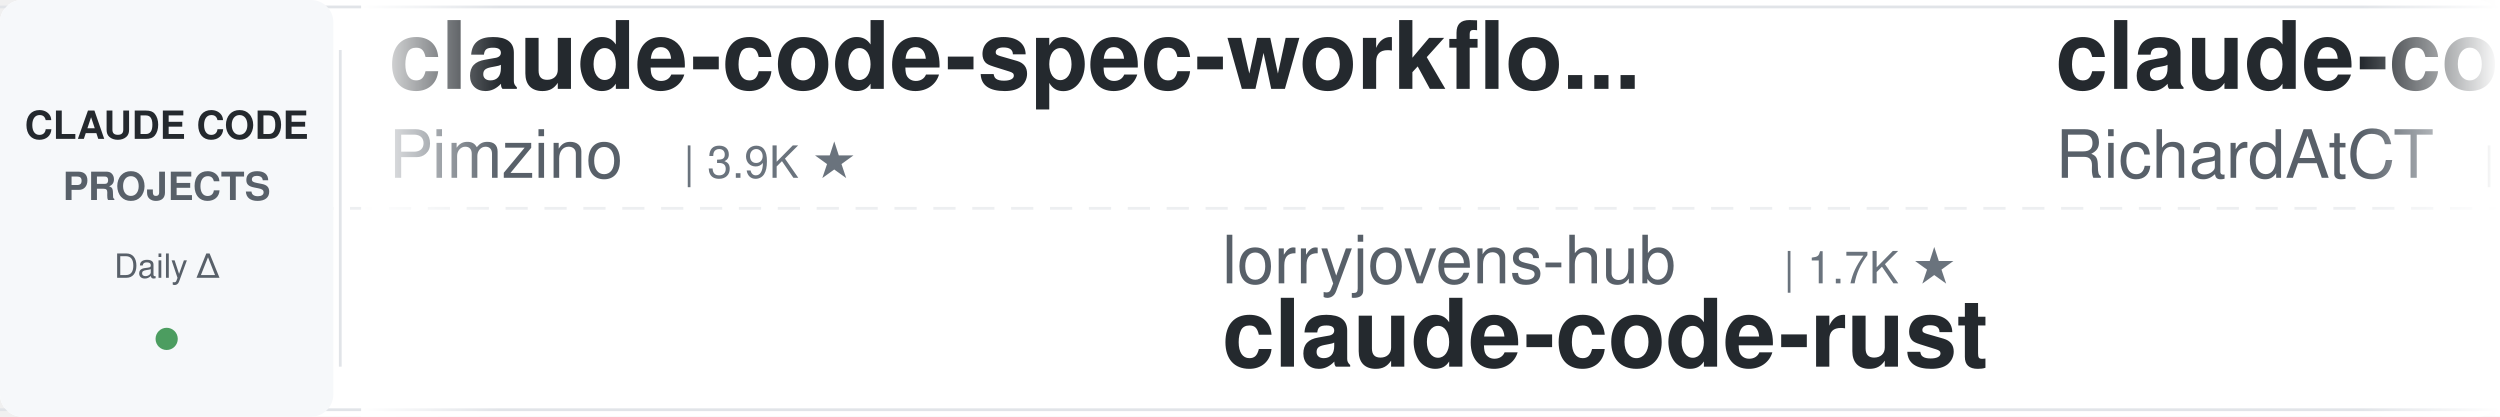
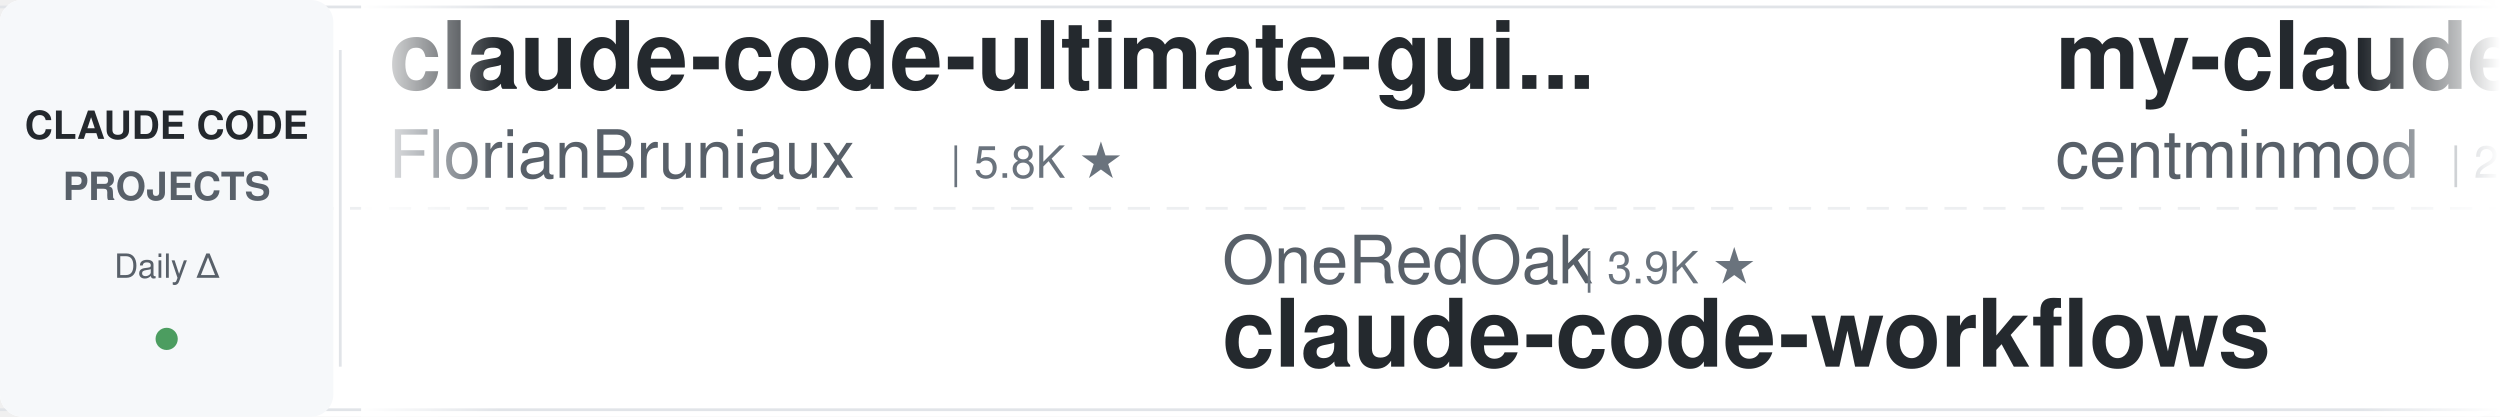
<svg xmlns="http://www.w3.org/2000/svg" width="900" height="150">
  <defs>
    <linearGradient id="leftFade" x1="0%" y1="0%" x2="100%" y2="0%">
      <stop offset="0%" style="stop-color:#ffffff;stop-opacity:1" />
      <stop offset="100%" style="stop-color:#ffffff;stop-opacity:0" />
    </linearGradient>
    <linearGradient id="rightFade" x1="0%" y1="0%" x2="100%" y2="0%">
      <stop offset="0%" style="stop-color:#ffffff;stop-opacity:0" />
      <stop offset="100%" style="stop-color:#ffffff;stop-opacity:1" />
    </linearGradient>
  </defs>
  <rect width="900" height="150" fill="#ffffff" rx="8" />
  <rect x="0" y="2" width="900" height="1" fill="#e1e4e8" />
  <rect x="0" y="147" width="900" height="1" fill="#e1e4e8" />
  <line x1="0" y1="75" x2="900" y2="75" stroke="#e1e4e8" stroke-width="1" stroke-dasharray="8 6" opacity="0.6" />
  <rect x="0" y="0" width="120" height="150" fill="#f6f8fa" rx="8" />
  <text x="60" y="50" font-family="-apple-system, BlinkMacSystemFont, 'Segoe UI', Helvetica, Arial, sans-serif" font-size="14" font-weight="600" fill="#24292e" text-anchor="middle">CLAUDE CODE</text>
  <text x="60" y="72" font-family="-apple-system, BlinkMacSystemFont, 'Segoe UI', Helvetica, Arial, sans-serif" font-size="14" font-weight="600" fill="#586069" text-anchor="middle">PROJECTS</text>
  <text x="60" y="100" font-family="-apple-system, BlinkMacSystemFont, 'Segoe UI', Helvetica, Arial, sans-serif" font-size="12" font-weight="500" fill="#586069" text-anchor="middle">Daily Δ</text>
  <circle cx="60" cy="122" r="4" fill="#22863a" opacity="0.8" />
  <rect x="122" y="18" width="1" height="114" fill="#e1e4e8" />
  <clipPath id="tickerClip">
    <rect x="130" y="0" width="770" height="150" />
  </clipPath>
  <g clip-path="url(#tickerClip)">
    <g id="tickerItems">
      <animateTransform attributeName="transform" attributeType="XML" type="translate" from="0 0" to="-3000 0" dur="54s" repeatCount="indefinite" />
      <g transform="translate(0, 0)">
-         <text x="140" y="32" font-family="-apple-system, BlinkMacSystemFont, 'Segoe UI', Helvetica, Arial, sans-serif" font-size="34" font-weight="600" fill="#24292e">claude-code-spec-workflo...</text>
-         <text x="140" y="64" font-family="-apple-system, BlinkMacSystemFont, 'Segoe UI', Helvetica, Arial, sans-serif" font-size="24" font-weight="400" fill="#586069">Pimzino</text>
-         <text x="246" y="64" font-family="-apple-system, BlinkMacSystemFont, 'Segoe UI', Helvetica, Arial, sans-serif" font-size="16" font-weight="500" fill="#6a737d">| 3.9K ★</text>
+         <text x="140" y="32" font-family="-apple-system, BlinkMacSystemFont, 'Segoe UI', Helvetica, Arial, sans-serif" font-size="34" font-weight="600" fill="#24292e">claude-code-ultimate-gui...</text>
+         <text x="140" y="64" font-family="-apple-system, BlinkMacSystemFont, 'Segoe UI', Helvetica, Arial, sans-serif" font-size="24" font-weight="400" fill="#586069">FlorianBruniaux</text>
+         <text x="342" y="64" font-family="-apple-system, BlinkMacSystemFont, 'Segoe UI', Helvetica, Arial, sans-serif" font-size="16" font-weight="500" fill="#6a737d">| 5.8K ★</text>
      </g>
      <g transform="translate(300, 0)">
-         <text x="140" y="102" font-family="-apple-system, BlinkMacSystemFont, 'Segoe UI', Helvetica, Arial, sans-serif" font-size="24" font-weight="400" fill="#586069">lorryjovens-hub</text>
-         <text x="342" y="102" font-family="-apple-system, BlinkMacSystemFont, 'Segoe UI', Helvetica, Arial, sans-serif" font-size="16" font-weight="500" fill="#6a737d">| 1.7K ★</text>
-         <text x="140" y="132" font-family="-apple-system, BlinkMacSystemFont, 'Segoe UI', Helvetica, Arial, sans-serif" font-size="34" font-weight="600" fill="#24292e">claude-code-rust</text>
+         <text x="140" y="102" font-family="-apple-system, BlinkMacSystemFont, 'Segoe UI', Helvetica, Arial, sans-serif" font-size="24" font-weight="400" fill="#586069">OneRedOak</text>
+         <text x="270" y="102" font-family="-apple-system, BlinkMacSystemFont, 'Segoe UI', Helvetica, Arial, sans-serif" font-size="16" font-weight="500" fill="#6a737d">| 3.9K ★</text>
+         <text x="140" y="132" font-family="-apple-system, BlinkMacSystemFont, 'Segoe UI', Helvetica, Arial, sans-serif" font-size="34" font-weight="600" fill="#24292e">claude-code-workflows</text>
      </g>
      <g transform="translate(600, 0)">
-         <text x="140" y="32" font-family="-apple-system, BlinkMacSystemFont, 'Segoe UI', Helvetica, Arial, sans-serif" font-size="34" font-weight="600" fill="#24292e">claude-code-telegram</text>
-         <text x="140" y="64" font-family="-apple-system, BlinkMacSystemFont, 'Segoe UI', Helvetica, Arial, sans-serif" font-size="24" font-weight="400" fill="#586069">RichardAtCT</text>
-         <text x="294" y="64" font-family="-apple-system, BlinkMacSystemFont, 'Segoe UI', Helvetica, Arial, sans-serif" font-size="16" font-weight="500" fill="#6a737d">| 2.8K ★</text>
+         <text x="140" y="32" font-family="-apple-system, BlinkMacSystemFont, 'Segoe UI', Helvetica, Arial, sans-serif" font-size="34" font-weight="600" fill="#24292e">my-claude-code-setup</text>
+         <text x="140" y="64" font-family="-apple-system, BlinkMacSystemFont, 'Segoe UI', Helvetica, Arial, sans-serif" font-size="24" font-weight="400" fill="#586069">centminmod</text>
+         <text x="282" y="64" font-family="-apple-system, BlinkMacSystemFont, 'Segoe UI', Helvetica, Arial, sans-serif" font-size="16" font-weight="500" fill="#6a737d">| 2.6K ★</text>
      </g>
      <g transform="translate(900, 0)">
-         <text x="140" y="102" font-family="-apple-system, BlinkMacSystemFont, 'Segoe UI', Helvetica, Arial, sans-serif" font-size="24" font-weight="400" fill="#586069">Maciek-roboblog</text>
-         <text x="342" y="102" font-family="-apple-system, BlinkMacSystemFont, 'Segoe UI', Helvetica, Arial, sans-serif" font-size="16" font-weight="500" fill="#6a737d">| 8.7K ★</text>
-         <text x="140" y="132" font-family="-apple-system, BlinkMacSystemFont, 'Segoe UI', Helvetica, Arial, sans-serif" font-size="34" font-weight="600" fill="#24292e">Claude-Code-Usage-Monito...</text>
+         <text x="140" y="102" font-family="-apple-system, BlinkMacSystemFont, 'Segoe UI', Helvetica, Arial, sans-serif" font-size="24" font-weight="400" fill="#586069">Windy3f3f3f3f</text>
+         <text x="318" y="102" font-family="-apple-system, BlinkMacSystemFont, 'Segoe UI', Helvetica, Arial, sans-serif" font-size="16" font-weight="500" fill="#6a737d">| 3.5K ★</text>
+         <text x="140" y="132" font-family="-apple-system, BlinkMacSystemFont, 'Segoe UI', Helvetica, Arial, sans-serif" font-size="34" font-weight="600" fill="#24292e">how-claude-code-works</text>
      </g>
      <g transform="translate(1200, 0)">
-         <text x="140" y="32" font-family="-apple-system, BlinkMacSystemFont, 'Segoe UI', Helvetica, Arial, sans-serif" font-size="34" font-weight="600" fill="#24292e">ClaudeCodeAgents</text>
-         <text x="140" y="64" font-family="-apple-system, BlinkMacSystemFont, 'Segoe UI', Helvetica, Arial, sans-serif" font-size="24" font-weight="400" fill="#586069">darcyegb</text>
-         <text x="258" y="64" font-family="-apple-system, BlinkMacSystemFont, 'Segoe UI', Helvetica, Arial, sans-serif" font-size="16" font-weight="500" fill="#6a737d">| 760 ★</text>
+         <text x="140" y="32" font-family="-apple-system, BlinkMacSystemFont, 'Segoe UI', Helvetica, Arial, sans-serif" font-size="34" font-weight="600" fill="#24292e">claude-code-security-rev...</text>
+         <text x="140" y="64" font-family="-apple-system, BlinkMacSystemFont, 'Segoe UI', Helvetica, Arial, sans-serif" font-size="24" font-weight="400" fill="#586069">anthropics</text>
+         <text x="282" y="64" font-family="-apple-system, BlinkMacSystemFont, 'Segoe UI', Helvetica, Arial, sans-serif" font-size="16" font-weight="500" fill="#6a737d">| 6.0K ★</text>
      </g>
      <g transform="translate(1500, 0)">
-         <text x="140" y="102" font-family="-apple-system, BlinkMacSystemFont, 'Segoe UI', Helvetica, Arial, sans-serif" font-size="24" font-weight="400" fill="#586069">luyao618</text>
-         <text x="258" y="102" font-family="-apple-system, BlinkMacSystemFont, 'Segoe UI', Helvetica, Arial, sans-serif" font-size="16" font-weight="500" fill="#6a737d">| 1.7K ★</text>
-         <text x="140" y="132" font-family="-apple-system, BlinkMacSystemFont, 'Segoe UI', Helvetica, Arial, sans-serif" font-size="34" font-weight="600" fill="#24292e">Claude-Code-Source-Study</text>
+         <text x="140" y="102" font-family="-apple-system, BlinkMacSystemFont, 'Segoe UI', Helvetica, Arial, sans-serif" font-size="24" font-weight="400" fill="#586069">jeremylongshore</text>
+         <text x="342" y="102" font-family="-apple-system, BlinkMacSystemFont, 'Segoe UI', Helvetica, Arial, sans-serif" font-size="16" font-weight="500" fill="#6a737d">| 2.7K ★</text>
+         <text x="140" y="132" font-family="-apple-system, BlinkMacSystemFont, 'Segoe UI', Helvetica, Arial, sans-serif" font-size="34" font-weight="600" fill="#24292e">claude-code-plugins-plus...</text>
      </g>
      <g transform="translate(1800, 0)">
-         <text x="140" y="32" font-family="-apple-system, BlinkMacSystemFont, 'Segoe UI', Helvetica, Arial, sans-serif" font-size="34" font-weight="600" fill="#24292e">claude-code-engineering</text>
-         <text x="140" y="64" font-family="-apple-system, BlinkMacSystemFont, 'Segoe UI', Helvetica, Arial, sans-serif" font-size="24" font-weight="400" fill="#586069">huangjia2019</text>
-         <text x="306" y="64" font-family="-apple-system, BlinkMacSystemFont, 'Segoe UI', Helvetica, Arial, sans-serif" font-size="16" font-weight="500" fill="#6a737d">| 1.1K ★</text>
+         <text x="140" y="32" font-family="-apple-system, BlinkMacSystemFont, 'Segoe UI', Helvetica, Arial, sans-serif" font-size="34" font-weight="600" fill="#24292e">claude-code-proxy</text>
+         <text x="140" y="64" font-family="-apple-system, BlinkMacSystemFont, 'Segoe UI', Helvetica, Arial, sans-serif" font-size="24" font-weight="400" fill="#586069">1rgs</text>
+         <text x="210" y="64" font-family="-apple-system, BlinkMacSystemFont, 'Segoe UI', Helvetica, Arial, sans-serif" font-size="16" font-weight="500" fill="#6a737d">| 3.7K ★</text>
      </g>
      <g transform="translate(2100, 0)">
-         <text x="140" y="102" font-family="-apple-system, BlinkMacSystemFont, 'Segoe UI', Helvetica, Arial, sans-serif" font-size="24" font-weight="400" fill="#586069">asgeirtj</text>
-         <text x="258" y="102" font-family="-apple-system, BlinkMacSystemFont, 'Segoe UI', Helvetica, Arial, sans-serif" font-size="16" font-weight="500" fill="#6a737d">| 63.4K ★</text>
-         <text x="140" y="132" font-family="-apple-system, BlinkMacSystemFont, 'Segoe UI', Helvetica, Arial, sans-serif" font-size="34" font-weight="600" fill="#24292e">system_prompts_leaks</text>
+         <text x="140" y="102" font-family="-apple-system, BlinkMacSystemFont, 'Segoe UI', Helvetica, Arial, sans-serif" font-size="24" font-weight="400" fill="#586069">Yuyz0112</text>
+         <text x="258" y="102" font-family="-apple-system, BlinkMacSystemFont, 'Segoe UI', Helvetica, Arial, sans-serif" font-size="16" font-weight="500" fill="#6a737d">| 2.4K ★</text>
+         <text x="140" y="132" font-family="-apple-system, BlinkMacSystemFont, 'Segoe UI', Helvetica, Arial, sans-serif" font-size="34" font-weight="600" fill="#24292e">claude-code-reverse</text>
      </g>
      <g transform="translate(2400, 0)">
-         <text x="140" y="32" font-family="-apple-system, BlinkMacSystemFont, 'Segoe UI', Helvetica, Arial, sans-serif" font-size="34" font-weight="600" fill="#24292e">claude-code-reverse</text>
-         <text x="140" y="64" font-family="-apple-system, BlinkMacSystemFont, 'Segoe UI', Helvetica, Arial, sans-serif" font-size="24" font-weight="400" fill="#586069">Yuyz0112</text>
-         <text x="258" y="64" font-family="-apple-system, BlinkMacSystemFont, 'Segoe UI', Helvetica, Arial, sans-serif" font-size="16" font-weight="500" fill="#6a737d">| 2.4K ★</text>
+         <text x="140" y="32" font-family="-apple-system, BlinkMacSystemFont, 'Segoe UI', Helvetica, Arial, sans-serif" font-size="34" font-weight="600" fill="#24292e">claude-code-guide</text>
+         <text x="140" y="64" font-family="-apple-system, BlinkMacSystemFont, 'Segoe UI', Helvetica, Arial, sans-serif" font-size="24" font-weight="400" fill="#586069">zebbern</text>
+         <text x="246" y="64" font-family="-apple-system, BlinkMacSystemFont, 'Segoe UI', Helvetica, Arial, sans-serif" font-size="16" font-weight="500" fill="#6a737d">| 4.6K ★</text>
      </g>
      <g transform="translate(2700, 0)">
-         <text x="140" y="102" font-family="-apple-system, BlinkMacSystemFont, 'Segoe UI', Helvetica, Arial, sans-serif" font-size="24" font-weight="400" fill="#586069">disler</text>
-         <text x="234" y="102" font-family="-apple-system, BlinkMacSystemFont, 'Segoe UI', Helvetica, Arial, sans-serif" font-size="16" font-weight="500" fill="#6a737d">| 3.9K ★</text>
-         <text x="140" y="132" font-family="-apple-system, BlinkMacSystemFont, 'Segoe UI', Helvetica, Arial, sans-serif" font-size="34" font-weight="600" fill="#24292e">claude-code-hooks-master...</text>
+         <text x="140" y="102" font-family="-apple-system, BlinkMacSystemFont, 'Segoe UI', Helvetica, Arial, sans-serif" font-size="24" font-weight="400" fill="#586069">anthropics</text>
+         <text x="282" y="102" font-family="-apple-system, BlinkMacSystemFont, 'Segoe UI', Helvetica, Arial, sans-serif" font-size="16" font-weight="500" fill="#6a737d">| 8.7K ★</text>
+         <text x="140" y="132" font-family="-apple-system, BlinkMacSystemFont, 'Segoe UI', Helvetica, Arial, sans-serif" font-size="34" font-weight="600" fill="#24292e">claude-code-action</text>
      </g>
      <g transform="translate(3000, 0)">
-         <text x="140" y="32" font-family="-apple-system, BlinkMacSystemFont, 'Segoe UI', Helvetica, Arial, sans-serif" font-size="34" font-weight="600" fill="#24292e">claude-code-spec-workflo...</text>
-         <text x="140" y="64" font-family="-apple-system, BlinkMacSystemFont, 'Segoe UI', Helvetica, Arial, sans-serif" font-size="24" font-weight="400" fill="#586069">Pimzino</text>
-         <text x="246" y="64" font-family="-apple-system, BlinkMacSystemFont, 'Segoe UI', Helvetica, Arial, sans-serif" font-size="16" font-weight="500" fill="#6a737d">| 3.9K ★</text>
+         <text x="140" y="32" font-family="-apple-system, BlinkMacSystemFont, 'Segoe UI', Helvetica, Arial, sans-serif" font-size="34" font-weight="600" fill="#24292e">claude-code-ultimate-gui...</text>
+         <text x="140" y="64" font-family="-apple-system, BlinkMacSystemFont, 'Segoe UI', Helvetica, Arial, sans-serif" font-size="24" font-weight="400" fill="#586069">FlorianBruniaux</text>
+         <text x="342" y="64" font-family="-apple-system, BlinkMacSystemFont, 'Segoe UI', Helvetica, Arial, sans-serif" font-size="16" font-weight="500" fill="#6a737d">| 5.8K ★</text>
      </g>
      <g transform="translate(3300, 0)">
-         <text x="140" y="102" font-family="-apple-system, BlinkMacSystemFont, 'Segoe UI', Helvetica, Arial, sans-serif" font-size="24" font-weight="400" fill="#586069">lorryjovens-hub</text>
-         <text x="342" y="102" font-family="-apple-system, BlinkMacSystemFont, 'Segoe UI', Helvetica, Arial, sans-serif" font-size="16" font-weight="500" fill="#6a737d">| 1.7K ★</text>
-         <text x="140" y="132" font-family="-apple-system, BlinkMacSystemFont, 'Segoe UI', Helvetica, Arial, sans-serif" font-size="34" font-weight="600" fill="#24292e">claude-code-rust</text>
+         <text x="140" y="102" font-family="-apple-system, BlinkMacSystemFont, 'Segoe UI', Helvetica, Arial, sans-serif" font-size="24" font-weight="400" fill="#586069">OneRedOak</text>
+         <text x="270" y="102" font-family="-apple-system, BlinkMacSystemFont, 'Segoe UI', Helvetica, Arial, sans-serif" font-size="16" font-weight="500" fill="#6a737d">| 3.9K ★</text>
+         <text x="140" y="132" font-family="-apple-system, BlinkMacSystemFont, 'Segoe UI', Helvetica, Arial, sans-serif" font-size="34" font-weight="600" fill="#24292e">claude-code-workflows</text>
      </g>
      <g transform="translate(3600, 0)">
-         <text x="140" y="32" font-family="-apple-system, BlinkMacSystemFont, 'Segoe UI', Helvetica, Arial, sans-serif" font-size="34" font-weight="600" fill="#24292e">claude-code-telegram</text>
-         <text x="140" y="64" font-family="-apple-system, BlinkMacSystemFont, 'Segoe UI', Helvetica, Arial, sans-serif" font-size="24" font-weight="400" fill="#586069">RichardAtCT</text>
-         <text x="294" y="64" font-family="-apple-system, BlinkMacSystemFont, 'Segoe UI', Helvetica, Arial, sans-serif" font-size="16" font-weight="500" fill="#6a737d">| 2.8K ★</text>
+         <text x="140" y="32" font-family="-apple-system, BlinkMacSystemFont, 'Segoe UI', Helvetica, Arial, sans-serif" font-size="34" font-weight="600" fill="#24292e">my-claude-code-setup</text>
+         <text x="140" y="64" font-family="-apple-system, BlinkMacSystemFont, 'Segoe UI', Helvetica, Arial, sans-serif" font-size="24" font-weight="400" fill="#586069">centminmod</text>
+         <text x="282" y="64" font-family="-apple-system, BlinkMacSystemFont, 'Segoe UI', Helvetica, Arial, sans-serif" font-size="16" font-weight="500" fill="#6a737d">| 2.6K ★</text>
      </g>
      <g transform="translate(3900, 0)">
-         <text x="140" y="102" font-family="-apple-system, BlinkMacSystemFont, 'Segoe UI', Helvetica, Arial, sans-serif" font-size="24" font-weight="400" fill="#586069">Maciek-roboblog</text>
-         <text x="342" y="102" font-family="-apple-system, BlinkMacSystemFont, 'Segoe UI', Helvetica, Arial, sans-serif" font-size="16" font-weight="500" fill="#6a737d">| 8.7K ★</text>
-         <text x="140" y="132" font-family="-apple-system, BlinkMacSystemFont, 'Segoe UI', Helvetica, Arial, sans-serif" font-size="34" font-weight="600" fill="#24292e">Claude-Code-Usage-Monito...</text>
+         <text x="140" y="102" font-family="-apple-system, BlinkMacSystemFont, 'Segoe UI', Helvetica, Arial, sans-serif" font-size="24" font-weight="400" fill="#586069">Windy3f3f3f3f</text>
+         <text x="318" y="102" font-family="-apple-system, BlinkMacSystemFont, 'Segoe UI', Helvetica, Arial, sans-serif" font-size="16" font-weight="500" fill="#6a737d">| 3.5K ★</text>
+         <text x="140" y="132" font-family="-apple-system, BlinkMacSystemFont, 'Segoe UI', Helvetica, Arial, sans-serif" font-size="34" font-weight="600" fill="#24292e">how-claude-code-works</text>
      </g>
    </g>
  </g>
  <rect x="130" y="0" width="50" height="150" fill="url(#leftFade)" />
  <rect x="850" y="0" width="50" height="150" fill="url(#rightFade)" />
</svg>
